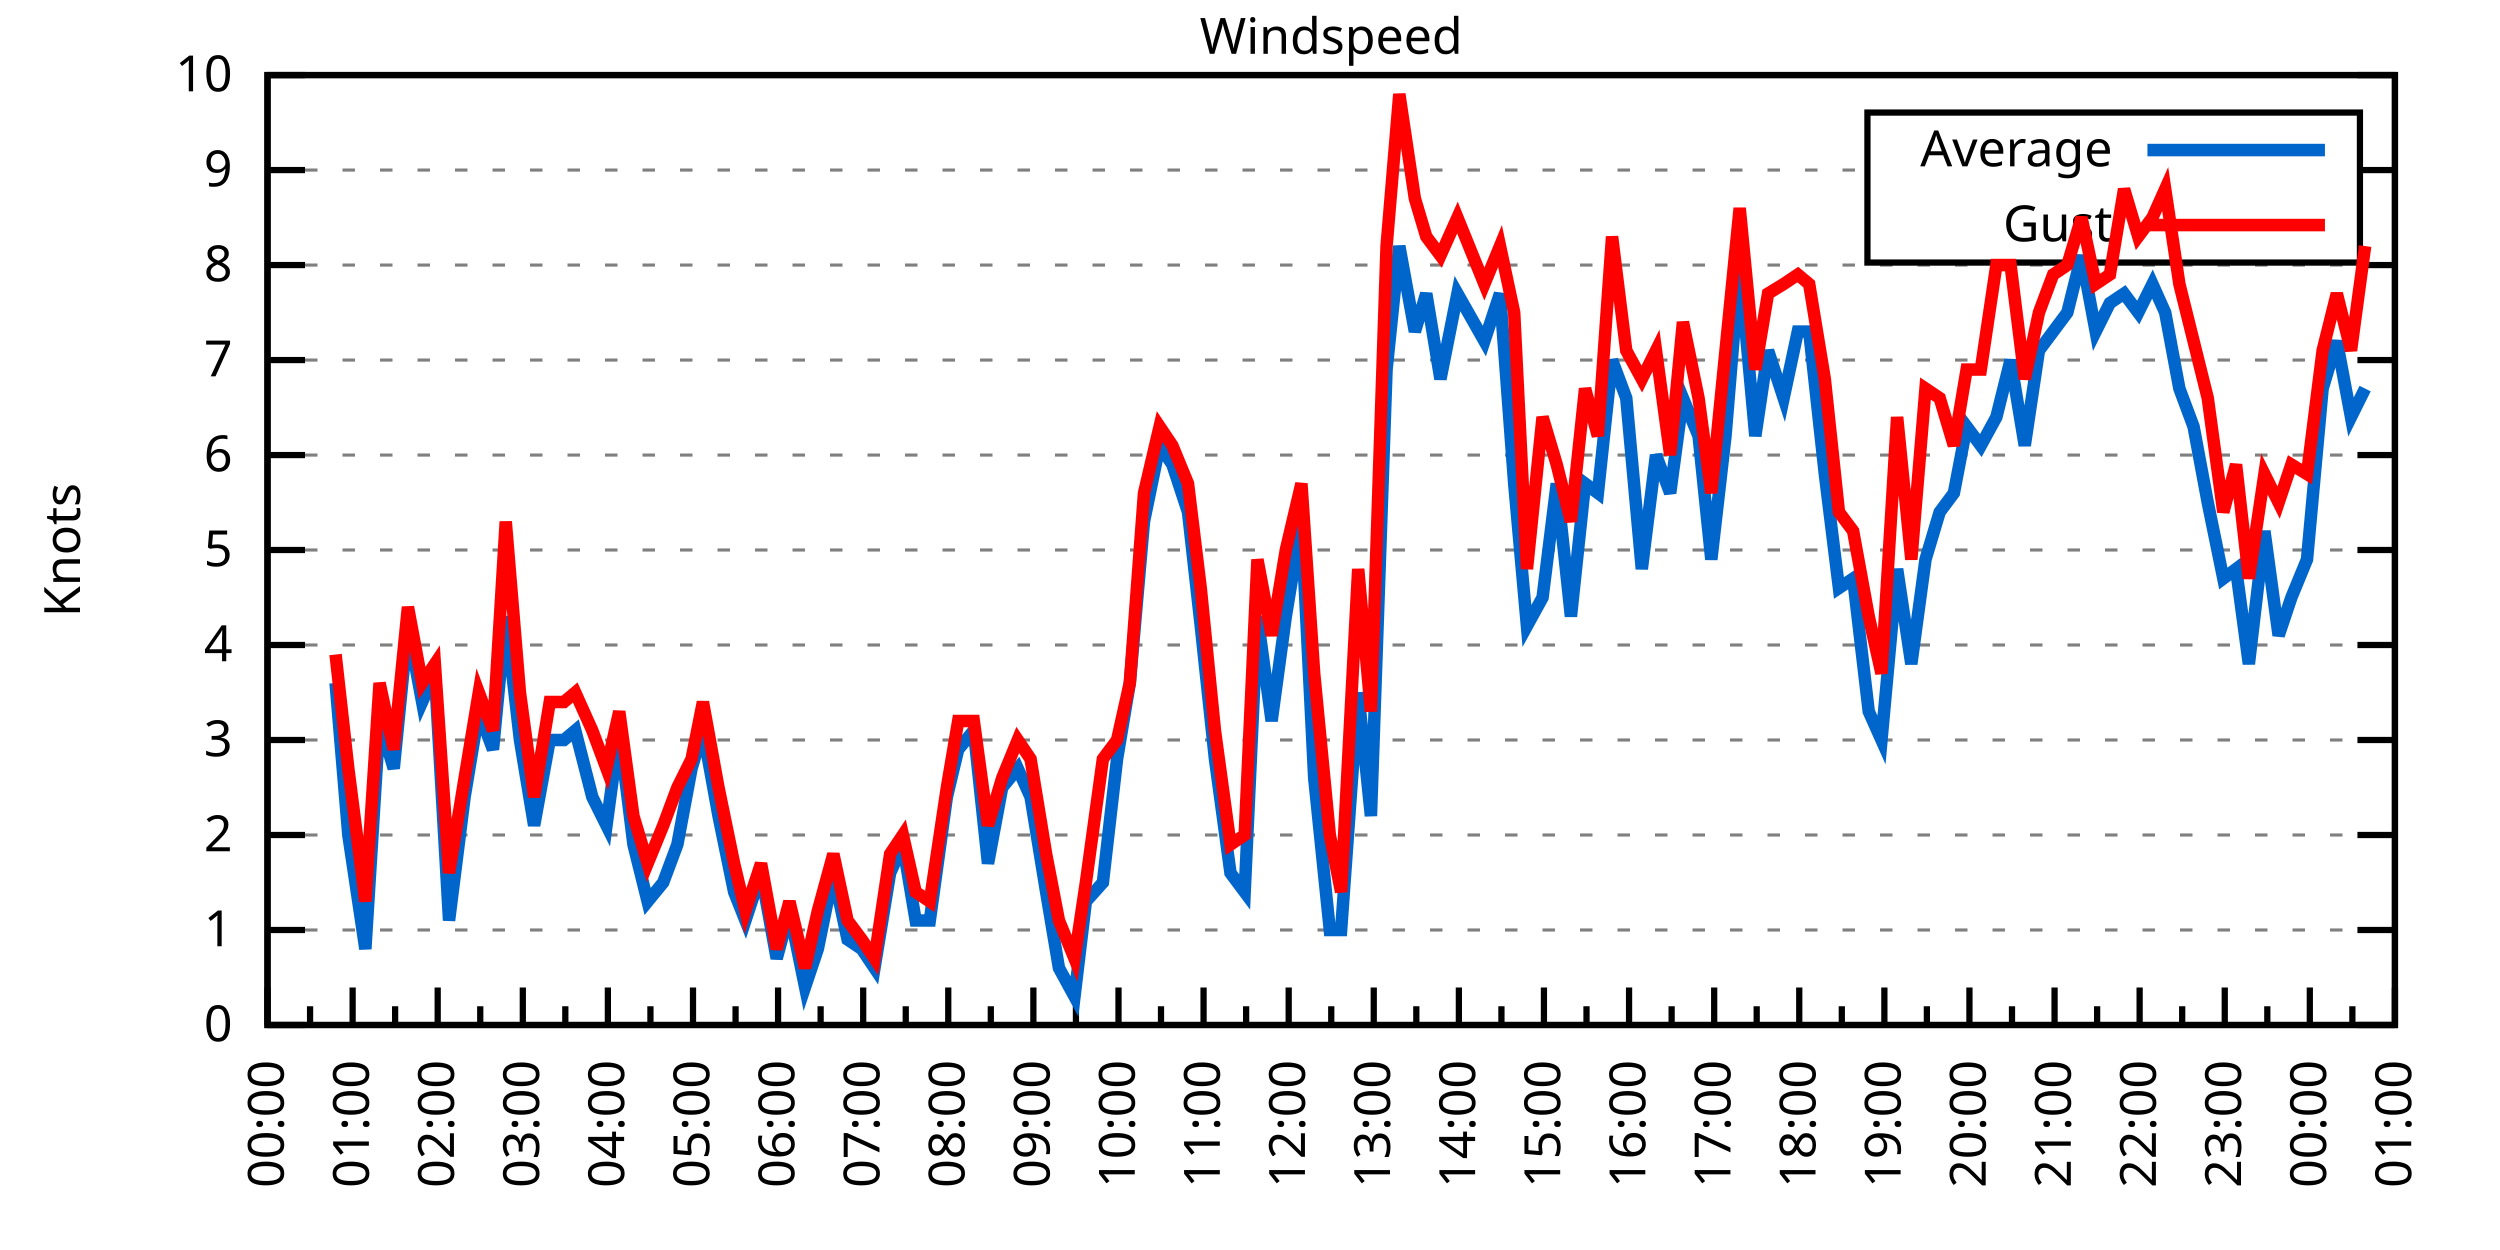
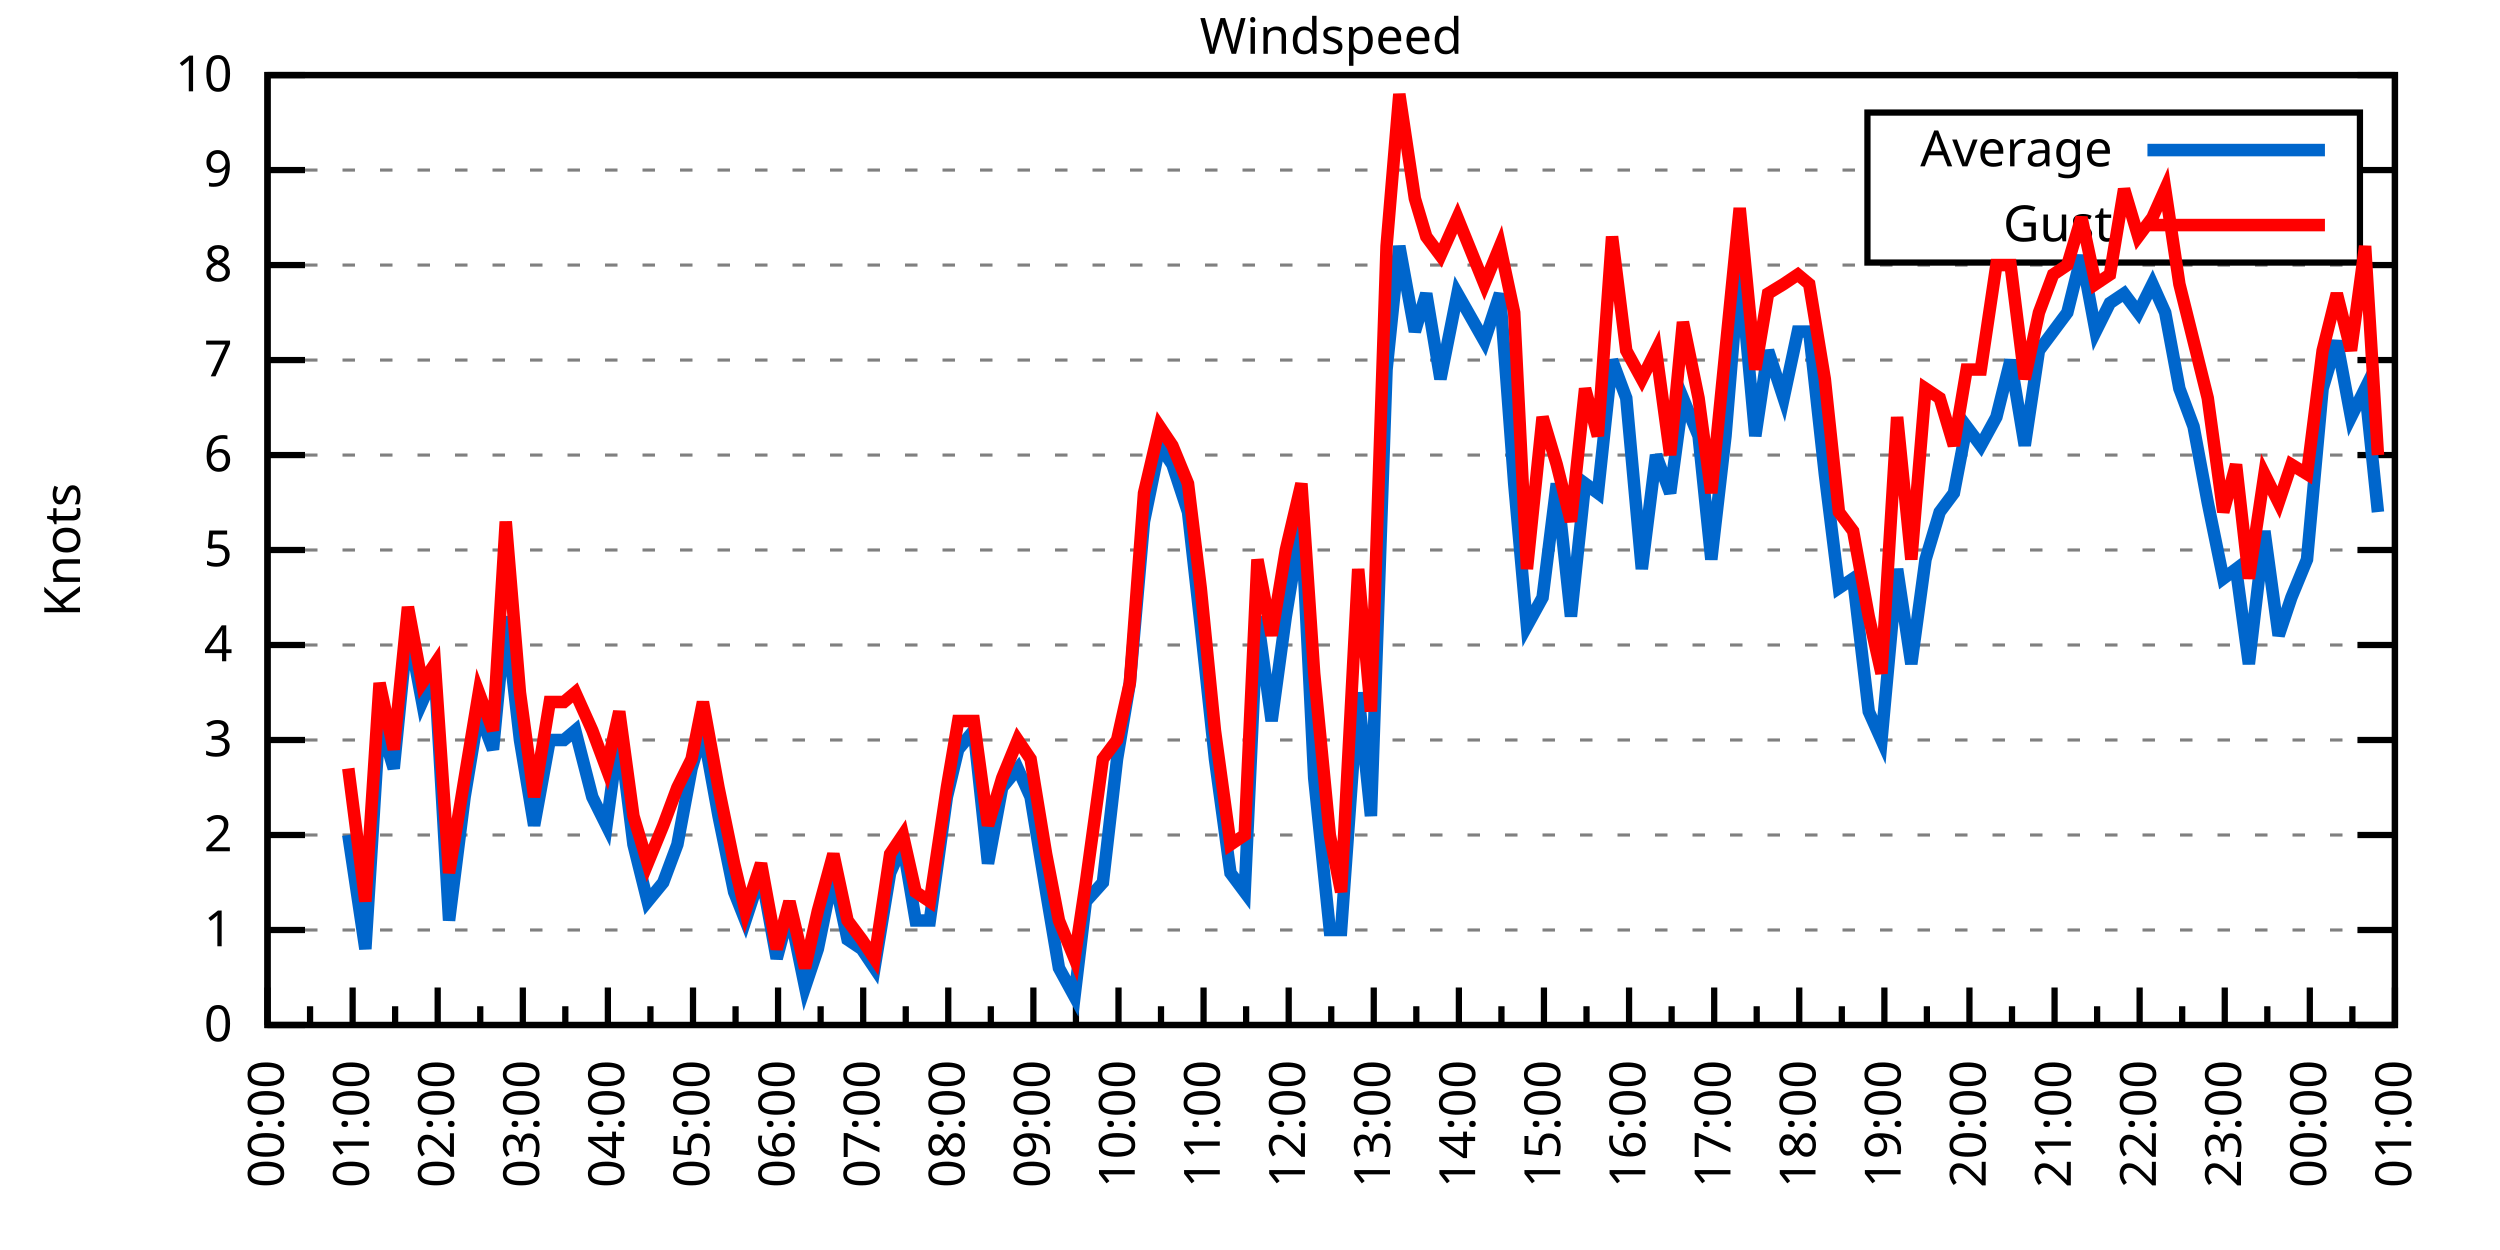
<svg xmlns="http://www.w3.org/2000/svg" xmlns:xlink="http://www.w3.org/1999/xlink" width="400" height="200" viewBox="0 0 400 200">
  <g id="gnuplot_canvas">
    <rect x="0" y="0" width="400" height="200" fill="none" />
    <defs>
      <circle id="gpDot" r="0.5" stroke-width="0.5" stroke="currentColor" />
      <path id="gpPt0" stroke-width="0.333" stroke="currentColor" d="M-1,0 h2 M0,-1 v2" />
      <path id="gpPt1" stroke-width="0.333" stroke="currentColor" d="M-1,-1 L1,1 M1,-1 L-1,1" />
      <path id="gpPt2" stroke-width="0.333" stroke="currentColor" d="M-1,0 L1,0 M0,-1 L0,1 M-1,-1 L1,1 M-1,1 L1,-1" />
      <rect id="gpPt3" stroke-width="0.333" stroke="currentColor" x="-1" y="-1" width="2" height="2" />
      <rect id="gpPt4" stroke-width="0.333" stroke="currentColor" fill="currentColor" x="-1" y="-1" width="2" height="2" />
      <circle id="gpPt5" stroke-width="0.333" stroke="currentColor" cx="0" cy="0" r="1" />
      <use xlink:href="#gpPt5" id="gpPt6" fill="currentColor" stroke="none" />
      <path id="gpPt7" stroke-width="0.333" stroke="currentColor" d="M0,-1.33 L-1.33,0.67 L1.33,0.67 z" />
      <use xlink:href="#gpPt7" id="gpPt8" fill="currentColor" stroke="none" />
      <use xlink:href="#gpPt7" id="gpPt9" stroke="currentColor" transform="rotate(180)" />
      <use xlink:href="#gpPt9" id="gpPt10" fill="currentColor" stroke="none" />
      <use xlink:href="#gpPt3" id="gpPt11" stroke="currentColor" transform="rotate(45)" />
      <use xlink:href="#gpPt11" id="gpPt12" fill="currentColor" stroke="none" />
      <path id="gpPt13" stroke-width="0.333" stroke="currentColor" d="M0,1.330 L1.265,0.411 L0.782,-1.067 L-0.782,-1.076 L-1.265,0.411 z" />
      <use xlink:href="#gpPt13" id="gpPt14" fill="currentColor" stroke="none" />
      <filter id="textbox" filterUnits="objectBoundingBox" x="0" y="0" height="1" width="1">
        <feFlood flood-color="white" flood-opacity="1" result="bgnd" />
        <feComposite in="SourceGraphic" in2="bgnd" operator="atop" />
      </filter>
      <filter id="greybox" filterUnits="objectBoundingBox" x="0" y="0" height="1" width="1">
        <feFlood flood-color="lightgrey" flood-opacity="1" result="grey" />
        <feComposite in="SourceGraphic" in2="grey" operator="atop" />
      </filter>
    </defs>
    <g fill="none" color="white" stroke="currentColor" stroke-width="1.00" stroke-linecap="butt" stroke-linejoin="miter">
</g>
    <g fill="none" color="black" stroke="currentColor" stroke-width="1.00" stroke-linecap="butt" stroke-linejoin="miter">
      <g stroke="none" shape-rendering="crispEdges">
        <polygon fill="rgb(255, 255, 255)" points="42.80,164.00 383.18,164.00 383.18,12.02 42.80,12.02 " />
      </g>
    </g>
    <g fill="none" color="black" stroke="currentColor" stroke-width="1.00" stroke-linecap="butt" stroke-linejoin="miter">
</g>
    <g fill="none" color="black" stroke="black" stroke-width="0.50" stroke-linecap="butt" stroke-linejoin="miter">
</g>
    <g fill="none" color="gray" stroke="currentColor" stroke-width="0.50" stroke-linecap="butt" stroke-linejoin="miter">
      <path stroke="gray" stroke-dasharray="2,4" class="gridline" d="M42.80,164.00 L383.19,164.00  " />
    </g>
    <g fill="none" color="gray" stroke="gray" stroke-width="1.00" stroke-linecap="butt" stroke-linejoin="miter">
</g>
    <g fill="none" color="black" stroke="currentColor" stroke-width="1.00" stroke-linecap="butt" stroke-linejoin="miter">
      <path stroke="black" d="M42.80,164.00 L48.80,164.00 M383.19,164.00 L377.19,164.00  " />
      <g transform="translate(37.20,166.60)" stroke="none" fill="black" font-family="Sans" font-size="8.00" text-anchor="end">
        <text>
          <tspan font-family="Sans"> 0</tspan>
        </text>
      </g>
    </g>
    <g fill="none" color="black" stroke="currentColor" stroke-width="1.00" stroke-linecap="butt" stroke-linejoin="miter">
</g>
    <g fill="none" color="black" stroke="black" stroke-width="0.50" stroke-linecap="butt" stroke-linejoin="miter">
</g>
    <g fill="none" color="gray" stroke="currentColor" stroke-width="0.50" stroke-linecap="butt" stroke-linejoin="miter">
      <path stroke="gray" stroke-dasharray="2,4" class="gridline" d="M42.80,148.80 L383.19,148.80  " />
    </g>
    <g fill="none" color="gray" stroke="gray" stroke-width="1.00" stroke-linecap="butt" stroke-linejoin="miter">
</g>
    <g fill="none" color="black" stroke="currentColor" stroke-width="1.00" stroke-linecap="butt" stroke-linejoin="miter">
      <path stroke="black" d="M42.80,148.80 L48.80,148.80 M383.19,148.80 L377.19,148.80  " />
      <g transform="translate(37.20,151.40)" stroke="none" fill="black" font-family="Sans" font-size="8.00" text-anchor="end">
        <text>
          <tspan font-family="Sans"> 1</tspan>
        </text>
      </g>
    </g>
    <g fill="none" color="black" stroke="currentColor" stroke-width="1.00" stroke-linecap="butt" stroke-linejoin="miter">
</g>
    <g fill="none" color="black" stroke="black" stroke-width="0.50" stroke-linecap="butt" stroke-linejoin="miter">
</g>
    <g fill="none" color="gray" stroke="currentColor" stroke-width="0.50" stroke-linecap="butt" stroke-linejoin="miter">
      <path stroke="gray" stroke-dasharray="2,4" class="gridline" d="M42.80,133.60 L383.19,133.60  " />
    </g>
    <g fill="none" color="gray" stroke="gray" stroke-width="1.00" stroke-linecap="butt" stroke-linejoin="miter">
</g>
    <g fill="none" color="black" stroke="currentColor" stroke-width="1.00" stroke-linecap="butt" stroke-linejoin="miter">
      <path stroke="black" d="M42.80,133.60 L48.80,133.60 M383.19,133.60 L377.19,133.60  " />
      <g transform="translate(37.20,136.20)" stroke="none" fill="black" font-family="Sans" font-size="8.00" text-anchor="end">
        <text>
          <tspan font-family="Sans"> 2</tspan>
        </text>
      </g>
    </g>
    <g fill="none" color="black" stroke="currentColor" stroke-width="1.00" stroke-linecap="butt" stroke-linejoin="miter">
</g>
    <g fill="none" color="black" stroke="black" stroke-width="0.50" stroke-linecap="butt" stroke-linejoin="miter">
</g>
    <g fill="none" color="gray" stroke="currentColor" stroke-width="0.50" stroke-linecap="butt" stroke-linejoin="miter">
      <path stroke="gray" stroke-dasharray="2,4" class="gridline" d="M42.80,118.40 L383.19,118.40  " />
    </g>
    <g fill="none" color="gray" stroke="gray" stroke-width="1.00" stroke-linecap="butt" stroke-linejoin="miter">
</g>
    <g fill="none" color="black" stroke="currentColor" stroke-width="1.00" stroke-linecap="butt" stroke-linejoin="miter">
      <path stroke="black" d="M42.80,118.40 L48.80,118.40 M383.19,118.40 L377.19,118.40  " />
      <g transform="translate(37.20,121.00)" stroke="none" fill="black" font-family="Sans" font-size="8.00" text-anchor="end">
        <text>
          <tspan font-family="Sans"> 3</tspan>
        </text>
      </g>
    </g>
    <g fill="none" color="black" stroke="currentColor" stroke-width="1.00" stroke-linecap="butt" stroke-linejoin="miter">
</g>
    <g fill="none" color="black" stroke="black" stroke-width="0.50" stroke-linecap="butt" stroke-linejoin="miter">
</g>
    <g fill="none" color="gray" stroke="currentColor" stroke-width="0.50" stroke-linecap="butt" stroke-linejoin="miter">
      <path stroke="gray" stroke-dasharray="2,4" class="gridline" d="M42.80,103.20 L383.19,103.20  " />
    </g>
    <g fill="none" color="gray" stroke="gray" stroke-width="1.00" stroke-linecap="butt" stroke-linejoin="miter">
</g>
    <g fill="none" color="black" stroke="currentColor" stroke-width="1.00" stroke-linecap="butt" stroke-linejoin="miter">
      <path stroke="black" d="M42.80,103.20 L48.80,103.20 M383.19,103.20 L377.19,103.20  " />
      <g transform="translate(37.20,105.80)" stroke="none" fill="black" font-family="Sans" font-size="8.00" text-anchor="end">
        <text>
          <tspan font-family="Sans"> 4</tspan>
        </text>
      </g>
    </g>
    <g fill="none" color="black" stroke="currentColor" stroke-width="1.00" stroke-linecap="butt" stroke-linejoin="miter">
</g>
    <g fill="none" color="black" stroke="black" stroke-width="0.50" stroke-linecap="butt" stroke-linejoin="miter">
</g>
    <g fill="none" color="gray" stroke="currentColor" stroke-width="0.50" stroke-linecap="butt" stroke-linejoin="miter">
      <path stroke="gray" stroke-dasharray="2,4" class="gridline" d="M42.80,88.00 L383.19,88.00  " />
    </g>
    <g fill="none" color="gray" stroke="gray" stroke-width="1.00" stroke-linecap="butt" stroke-linejoin="miter">
</g>
    <g fill="none" color="black" stroke="currentColor" stroke-width="1.00" stroke-linecap="butt" stroke-linejoin="miter">
      <path stroke="black" d="M42.80,88.00 L48.80,88.00 M383.19,88.00 L377.19,88.00  " />
      <g transform="translate(37.20,90.60)" stroke="none" fill="black" font-family="Sans" font-size="8.00" text-anchor="end">
        <text>
          <tspan font-family="Sans"> 5</tspan>
        </text>
      </g>
    </g>
    <g fill="none" color="black" stroke="currentColor" stroke-width="1.00" stroke-linecap="butt" stroke-linejoin="miter">
</g>
    <g fill="none" color="black" stroke="black" stroke-width="0.50" stroke-linecap="butt" stroke-linejoin="miter">
</g>
    <g fill="none" color="gray" stroke="currentColor" stroke-width="0.50" stroke-linecap="butt" stroke-linejoin="miter">
      <path stroke="gray" stroke-dasharray="2,4" class="gridline" d="M42.80,72.81 L383.19,72.81  " />
    </g>
    <g fill="none" color="gray" stroke="gray" stroke-width="1.00" stroke-linecap="butt" stroke-linejoin="miter">
</g>
    <g fill="none" color="black" stroke="currentColor" stroke-width="1.00" stroke-linecap="butt" stroke-linejoin="miter">
      <path stroke="black" d="M42.80,72.81 L48.80,72.81 M383.19,72.81 L377.19,72.81  " />
      <g transform="translate(37.20,75.41)" stroke="none" fill="black" font-family="Sans" font-size="8.00" text-anchor="end">
        <text>
          <tspan font-family="Sans"> 6</tspan>
        </text>
      </g>
    </g>
    <g fill="none" color="black" stroke="currentColor" stroke-width="1.00" stroke-linecap="butt" stroke-linejoin="miter">
</g>
    <g fill="none" color="black" stroke="black" stroke-width="0.50" stroke-linecap="butt" stroke-linejoin="miter">
</g>
    <g fill="none" color="gray" stroke="currentColor" stroke-width="0.50" stroke-linecap="butt" stroke-linejoin="miter">
      <path stroke="gray" stroke-dasharray="2,4" class="gridline" d="M42.80,57.61 L383.19,57.61  " />
    </g>
    <g fill="none" color="gray" stroke="gray" stroke-width="1.00" stroke-linecap="butt" stroke-linejoin="miter">
</g>
    <g fill="none" color="black" stroke="currentColor" stroke-width="1.00" stroke-linecap="butt" stroke-linejoin="miter">
      <path stroke="black" d="M42.80,57.61 L48.80,57.61 M383.19,57.61 L377.19,57.61  " />
      <g transform="translate(37.20,60.21)" stroke="none" fill="black" font-family="Sans" font-size="8.00" text-anchor="end">
        <text>
          <tspan font-family="Sans"> 7</tspan>
        </text>
      </g>
    </g>
    <g fill="none" color="black" stroke="currentColor" stroke-width="1.00" stroke-linecap="butt" stroke-linejoin="miter">
</g>
    <g fill="none" color="black" stroke="black" stroke-width="0.50" stroke-linecap="butt" stroke-linejoin="miter">
</g>
    <g fill="none" color="gray" stroke="currentColor" stroke-width="0.50" stroke-linecap="butt" stroke-linejoin="miter">
      <path stroke="gray" stroke-dasharray="2,4" class="gridline" d="M42.80,42.41 L383.19,42.41  " />
    </g>
    <g fill="none" color="gray" stroke="gray" stroke-width="1.00" stroke-linecap="butt" stroke-linejoin="miter">
</g>
    <g fill="none" color="black" stroke="currentColor" stroke-width="1.00" stroke-linecap="butt" stroke-linejoin="miter">
      <path stroke="black" d="M42.80,42.41 L48.80,42.41 M383.19,42.41 L377.19,42.41  " />
      <g transform="translate(37.20,45.01)" stroke="none" fill="black" font-family="Sans" font-size="8.00" text-anchor="end">
        <text>
          <tspan font-family="Sans"> 8</tspan>
        </text>
      </g>
    </g>
    <g fill="none" color="black" stroke="currentColor" stroke-width="1.00" stroke-linecap="butt" stroke-linejoin="miter">
</g>
    <g fill="none" color="black" stroke="black" stroke-width="0.50" stroke-linecap="butt" stroke-linejoin="miter">
</g>
    <g fill="none" color="gray" stroke="currentColor" stroke-width="0.50" stroke-linecap="butt" stroke-linejoin="miter">
      <path stroke="gray" stroke-dasharray="2,4" class="gridline" d="M42.80,27.21 L298.79,27.21 M377.59,27.21 L383.19,27.21  " />
    </g>
    <g fill="none" color="gray" stroke="gray" stroke-width="1.00" stroke-linecap="butt" stroke-linejoin="miter">
</g>
    <g fill="none" color="black" stroke="currentColor" stroke-width="1.00" stroke-linecap="butt" stroke-linejoin="miter">
      <path stroke="black" d="M42.80,27.21 L48.80,27.21 M383.19,27.21 L377.19,27.21  " />
      <g transform="translate(37.20,29.81)" stroke="none" fill="black" font-family="Sans" font-size="8.00" text-anchor="end">
        <text>
          <tspan font-family="Sans"> 9</tspan>
        </text>
      </g>
    </g>
    <g fill="none" color="black" stroke="currentColor" stroke-width="1.00" stroke-linecap="butt" stroke-linejoin="miter">
</g>
    <g fill="none" color="black" stroke="black" stroke-width="0.50" stroke-linecap="butt" stroke-linejoin="miter">
</g>
    <g fill="none" color="gray" stroke="currentColor" stroke-width="0.50" stroke-linecap="butt" stroke-linejoin="miter">
      <path stroke="gray" stroke-dasharray="2,4" class="gridline" d="M42.80,12.01 L383.19,12.01  " />
    </g>
    <g fill="none" color="gray" stroke="gray" stroke-width="1.00" stroke-linecap="butt" stroke-linejoin="miter">
</g>
    <g fill="none" color="black" stroke="currentColor" stroke-width="1.00" stroke-linecap="butt" stroke-linejoin="miter">
      <path stroke="black" d="M42.80,12.01 L48.80,12.01 M383.19,12.01 L377.19,12.01  " />
      <g transform="translate(37.20,14.61)" stroke="none" fill="black" font-family="Sans" font-size="8.00" text-anchor="end">
        <text>
          <tspan font-family="Sans"> 10</tspan>
        </text>
      </g>
    </g>
    <g fill="none" color="black" stroke="currentColor" stroke-width="1.00" stroke-linecap="butt" stroke-linejoin="miter">
      <path stroke="black" d="M42.80,164.00 L42.80,158.00  " />
      <g transform="translate(45.40,169.60) rotate(270)" stroke="none" fill="black" font-family="Sans" font-size="8.00" text-anchor="end">
        <text>
          <tspan font-family="Sans">00:00</tspan>
        </text>
      </g>
    </g>
    <g fill="none" color="black" stroke="currentColor" stroke-width="1.00" stroke-linecap="butt" stroke-linejoin="miter">
      <path stroke="black" d="M49.61,164.00 L49.61,161.00 M56.42,164.00 L56.42,158.00  " />
      <g transform="translate(59.02,169.60) rotate(270)" stroke="none" fill="black" font-family="Sans" font-size="8.00" text-anchor="end">
        <text>
          <tspan font-family="Sans">01:00</tspan>
        </text>
      </g>
    </g>
    <g fill="none" color="black" stroke="currentColor" stroke-width="1.00" stroke-linecap="butt" stroke-linejoin="miter">
      <path stroke="black" d="M63.22,164.00 L63.22,161.00 M70.03,164.00 L70.03,158.00  " />
      <g transform="translate(72.63,169.60) rotate(270)" stroke="none" fill="black" font-family="Sans" font-size="8.00" text-anchor="end">
        <text>
          <tspan font-family="Sans">02:00</tspan>
        </text>
      </g>
    </g>
    <g fill="none" color="black" stroke="currentColor" stroke-width="1.00" stroke-linecap="butt" stroke-linejoin="miter">
      <path stroke="black" d="M76.84,164.00 L76.84,161.00 M83.65,164.00 L83.65,158.00  " />
      <g transform="translate(86.25,169.60) rotate(270)" stroke="none" fill="black" font-family="Sans" font-size="8.00" text-anchor="end">
        <text>
          <tspan font-family="Sans">03:00</tspan>
        </text>
      </g>
    </g>
    <g fill="none" color="black" stroke="currentColor" stroke-width="1.00" stroke-linecap="butt" stroke-linejoin="miter">
      <path stroke="black" d="M90.45,164.00 L90.45,161.00 M97.26,164.00 L97.26,158.00  " />
      <g transform="translate(99.86,169.60) rotate(270)" stroke="none" fill="black" font-family="Sans" font-size="8.00" text-anchor="end">
        <text>
          <tspan font-family="Sans">04:00</tspan>
        </text>
      </g>
    </g>
    <g fill="none" color="black" stroke="currentColor" stroke-width="1.00" stroke-linecap="butt" stroke-linejoin="miter">
      <path stroke="black" d="M104.07,164.00 L104.07,161.00 M110.88,164.00 L110.88,158.00  " />
      <g transform="translate(113.48,169.60) rotate(270)" stroke="none" fill="black" font-family="Sans" font-size="8.00" text-anchor="end">
        <text>
          <tspan font-family="Sans">05:00</tspan>
        </text>
      </g>
    </g>
    <g fill="none" color="black" stroke="currentColor" stroke-width="1.00" stroke-linecap="butt" stroke-linejoin="miter">
      <path stroke="black" d="M117.69,164.00 L117.69,161.00 M124.49,164.00 L124.49,158.00  " />
      <g transform="translate(127.09,169.60) rotate(270)" stroke="none" fill="black" font-family="Sans" font-size="8.00" text-anchor="end">
        <text>
          <tspan font-family="Sans">06:00</tspan>
        </text>
      </g>
    </g>
    <g fill="none" color="black" stroke="currentColor" stroke-width="1.00" stroke-linecap="butt" stroke-linejoin="miter">
      <path stroke="black" d="M131.30,164.00 L131.30,161.00 M138.11,164.00 L138.11,158.00  " />
      <g transform="translate(140.71,169.60) rotate(270)" stroke="none" fill="black" font-family="Sans" font-size="8.00" text-anchor="end">
        <text>
          <tspan font-family="Sans">07:00</tspan>
        </text>
      </g>
    </g>
    <g fill="none" color="black" stroke="currentColor" stroke-width="1.00" stroke-linecap="butt" stroke-linejoin="miter">
      <path stroke="black" d="M144.92,164.00 L144.92,161.00 M151.72,164.00 L151.72,158.00  " />
      <g transform="translate(154.32,169.60) rotate(270)" stroke="none" fill="black" font-family="Sans" font-size="8.00" text-anchor="end">
        <text>
          <tspan font-family="Sans">08:00</tspan>
        </text>
      </g>
    </g>
    <g fill="none" color="black" stroke="currentColor" stroke-width="1.00" stroke-linecap="butt" stroke-linejoin="miter">
      <path stroke="black" d="M158.53,164.00 L158.53,161.00 M165.34,164.00 L165.34,158.00  " />
      <g transform="translate(167.94,169.60) rotate(270)" stroke="none" fill="black" font-family="Sans" font-size="8.00" text-anchor="end">
        <text>
          <tspan font-family="Sans">09:00</tspan>
        </text>
      </g>
    </g>
    <g fill="none" color="black" stroke="currentColor" stroke-width="1.00" stroke-linecap="butt" stroke-linejoin="miter">
      <path stroke="black" d="M172.15,164.00 L172.15,161.00 M178.96,164.00 L178.96,158.00  " />
      <g transform="translate(181.56,169.60) rotate(270)" stroke="none" fill="black" font-family="Sans" font-size="8.00" text-anchor="end">
        <text>
          <tspan font-family="Sans">10:00</tspan>
        </text>
      </g>
    </g>
    <g fill="none" color="black" stroke="currentColor" stroke-width="1.00" stroke-linecap="butt" stroke-linejoin="miter">
      <path stroke="black" d="M185.76,164.00 L185.76,161.00 M192.57,164.00 L192.57,158.00  " />
      <g transform="translate(195.17,169.60) rotate(270)" stroke="none" fill="black" font-family="Sans" font-size="8.00" text-anchor="end">
        <text>
          <tspan font-family="Sans">11:00</tspan>
        </text>
      </g>
    </g>
    <g fill="none" color="black" stroke="currentColor" stroke-width="1.00" stroke-linecap="butt" stroke-linejoin="miter">
      <path stroke="black" d="M199.38,164.00 L199.38,161.00 M206.19,164.00 L206.19,158.00  " />
      <g transform="translate(208.79,169.60) rotate(270)" stroke="none" fill="black" font-family="Sans" font-size="8.00" text-anchor="end">
        <text>
          <tspan font-family="Sans">12:00</tspan>
        </text>
      </g>
    </g>
    <g fill="none" color="black" stroke="currentColor" stroke-width="1.00" stroke-linecap="butt" stroke-linejoin="miter">
      <path stroke="black" d="M213.00,164.00 L213.00,161.00 M219.80,164.00 L219.80,158.00  " />
      <g transform="translate(222.40,169.60) rotate(270)" stroke="none" fill="black" font-family="Sans" font-size="8.00" text-anchor="end">
        <text>
          <tspan font-family="Sans">13:00</tspan>
        </text>
      </g>
    </g>
    <g fill="none" color="black" stroke="currentColor" stroke-width="1.00" stroke-linecap="butt" stroke-linejoin="miter">
      <path stroke="black" d="M226.61,164.00 L226.61,161.00 M233.42,164.00 L233.42,158.00  " />
      <g transform="translate(236.02,169.60) rotate(270)" stroke="none" fill="black" font-family="Sans" font-size="8.00" text-anchor="end">
        <text>
          <tspan font-family="Sans">14:00</tspan>
        </text>
      </g>
    </g>
    <g fill="none" color="black" stroke="currentColor" stroke-width="1.00" stroke-linecap="butt" stroke-linejoin="miter">
      <path stroke="black" d="M240.23,164.00 L240.23,161.00 M247.03,164.00 L247.03,158.00  " />
      <g transform="translate(249.63,169.60) rotate(270)" stroke="none" fill="black" font-family="Sans" font-size="8.00" text-anchor="end">
        <text>
          <tspan font-family="Sans">15:00</tspan>
        </text>
      </g>
    </g>
    <g fill="none" color="black" stroke="currentColor" stroke-width="1.00" stroke-linecap="butt" stroke-linejoin="miter">
      <path stroke="black" d="M253.84,164.00 L253.84,161.00 M260.65,164.00 L260.65,158.00  " />
      <g transform="translate(263.25,169.60) rotate(270)" stroke="none" fill="black" font-family="Sans" font-size="8.00" text-anchor="end">
        <text>
          <tspan font-family="Sans">16:00</tspan>
        </text>
      </g>
    </g>
    <g fill="none" color="black" stroke="currentColor" stroke-width="1.00" stroke-linecap="butt" stroke-linejoin="miter">
      <path stroke="black" d="M267.46,164.00 L267.46,161.00 M274.27,164.00 L274.27,158.00  " />
      <g transform="translate(276.87,169.60) rotate(270)" stroke="none" fill="black" font-family="Sans" font-size="8.00" text-anchor="end">
        <text>
          <tspan font-family="Sans">17:00</tspan>
        </text>
      </g>
    </g>
    <g fill="none" color="black" stroke="currentColor" stroke-width="1.00" stroke-linecap="butt" stroke-linejoin="miter">
      <path stroke="black" d="M281.07,164.00 L281.07,161.00 M287.88,164.00 L287.88,158.00  " />
      <g transform="translate(290.48,169.60) rotate(270)" stroke="none" fill="black" font-family="Sans" font-size="8.00" text-anchor="end">
        <text>
          <tspan font-family="Sans">18:00</tspan>
        </text>
      </g>
    </g>
    <g fill="none" color="black" stroke="currentColor" stroke-width="1.00" stroke-linecap="butt" stroke-linejoin="miter">
      <path stroke="black" d="M294.69,164.00 L294.69,161.00 M301.50,164.00 L301.50,158.00  " />
      <g transform="translate(304.10,169.60) rotate(270)" stroke="none" fill="black" font-family="Sans" font-size="8.00" text-anchor="end">
        <text>
          <tspan font-family="Sans">19:00</tspan>
        </text>
      </g>
    </g>
    <g fill="none" color="black" stroke="currentColor" stroke-width="1.00" stroke-linecap="butt" stroke-linejoin="miter">
      <path stroke="black" d="M308.30,164.00 L308.30,161.00 M315.11,164.00 L315.11,158.00  " />
      <g transform="translate(317.71,169.60) rotate(270)" stroke="none" fill="black" font-family="Sans" font-size="8.00" text-anchor="end">
        <text>
          <tspan font-family="Sans">20:00</tspan>
        </text>
      </g>
    </g>
    <g fill="none" color="black" stroke="currentColor" stroke-width="1.00" stroke-linecap="butt" stroke-linejoin="miter">
      <path stroke="black" d="M321.92,164.00 L321.92,161.00 M328.73,164.00 L328.73,158.00  " />
      <g transform="translate(331.33,169.60) rotate(270)" stroke="none" fill="black" font-family="Sans" font-size="8.00" text-anchor="end">
        <text>
          <tspan font-family="Sans">21:00</tspan>
        </text>
      </g>
    </g>
    <g fill="none" color="black" stroke="currentColor" stroke-width="1.00" stroke-linecap="butt" stroke-linejoin="miter">
      <path stroke="black" d="M335.54,164.00 L335.54,161.00 M342.34,164.00 L342.34,158.00  " />
      <g transform="translate(344.94,169.60) rotate(270)" stroke="none" fill="black" font-family="Sans" font-size="8.00" text-anchor="end">
        <text>
          <tspan font-family="Sans">22:00</tspan>
        </text>
      </g>
    </g>
    <g fill="none" color="black" stroke="currentColor" stroke-width="1.00" stroke-linecap="butt" stroke-linejoin="miter">
      <path stroke="black" d="M349.15,164.00 L349.15,161.00 M355.96,164.00 L355.96,158.00  " />
      <g transform="translate(358.56,169.60) rotate(270)" stroke="none" fill="black" font-family="Sans" font-size="8.00" text-anchor="end">
        <text>
          <tspan font-family="Sans">23:00</tspan>
        </text>
      </g>
    </g>
    <g fill="none" color="black" stroke="currentColor" stroke-width="1.00" stroke-linecap="butt" stroke-linejoin="miter">
      <path stroke="black" d="M362.77,164.00 L362.77,161.00 M369.57,164.00 L369.57,158.00  " />
      <g transform="translate(372.17,169.60) rotate(270)" stroke="none" fill="black" font-family="Sans" font-size="8.00" text-anchor="end">
        <text>
          <tspan font-family="Sans">00:00</tspan>
        </text>
      </g>
    </g>
    <g fill="none" color="black" stroke="currentColor" stroke-width="1.00" stroke-linecap="butt" stroke-linejoin="miter">
      <path stroke="black" d="M376.38,164.00 L376.38,161.00 M383.19,164.00 L383.19,158.00  " />
      <g transform="translate(385.79,169.60) rotate(270)" stroke="none" fill="black" font-family="Sans" font-size="8.00" text-anchor="end">
        <text>
          <tspan font-family="Sans">01:00</tspan>
        </text>
      </g>
    </g>
    <g fill="none" color="black" stroke="currentColor" stroke-width="1.00" stroke-linecap="butt" stroke-linejoin="miter">
</g>
    <g fill="none" color="black" stroke="currentColor" stroke-width="1.00" stroke-linecap="butt" stroke-linejoin="miter">
      <path stroke="black" d="M42.80,12.01 L42.80,164.00 L383.19,164.00 L383.19,12.01 L42.80,12.01 Z  " />
    </g>
    <g fill="none" color="black" stroke="currentColor" stroke-width="1.00" stroke-linecap="butt" stroke-linejoin="miter">
      <g transform="translate(12.80,88.01) rotate(270)" stroke="none" fill="black" font-family="Sans" font-size="8.00" text-anchor="middle">
        <text>
          <tspan font-family="Sans">Knots</tspan>
        </text>
      </g>
    </g>
    <g fill="none" color="black" stroke="currentColor" stroke-width="1.00" stroke-linecap="butt" stroke-linejoin="miter">
</g>
    <g fill="none" color="black" stroke="currentColor" stroke-width="1.00" stroke-linecap="butt" stroke-linejoin="miter">
      <path stroke="black" d="M298.79,42.01 L298.79,18.01 L377.59,18.01 L377.59,42.01 L298.79,42.01 Z  " />
    </g>
    <g id="Windspeed_plot_1">
      <g fill="none" color="white" stroke="black" stroke-width="2.00" stroke-linecap="butt" stroke-linejoin="miter">
</g>
      <g fill="none" color="black" stroke="currentColor" stroke-width="2.00" stroke-linecap="butt" stroke-linejoin="miter">
        <g transform="translate(337.99,26.61)" stroke="none" fill="black" font-family="Sans" font-size="8.00" text-anchor="end">
          <text>
            <tspan font-family="Sans">Average</tspan>
          </text>
        </g>
      </g>
      <g fill="none" color="black" stroke="currentColor" stroke-width="2.00" stroke-linecap="butt" stroke-linejoin="miter">
-         <path stroke="rgb(  0, 102, 204)" d="M343.59,24.01 L371.99,24.01 M53.69,109.28 L55.73,133.60 L58.46,151.84 L60.73,115.36 L63.00,122.96 L65.27,100.16   L67.54,112.32 L69.58,107.76 L71.85,147.28 L74.34,127.52 L76.61,113.84 L78.88,119.92 L80.92,98.64 L83.19,118.40   L85.46,132.08 L87.96,118.40 L90.23,118.40 L92.04,116.88 L94.77,127.52 L97.04,132.08 L99.08,116.88 L101.35,135.12   L103.62,144.24 L106.11,141.20 L108.38,135.12 L110.65,122.96 L112.47,116.88 L114.96,130.56 L117.46,142.72 L119.27,147.28   L121.77,139.68 L124.27,153.36 L126.31,145.76 L128.81,157.92 L130.85,151.84 L133.34,139.68 L135.61,150.32 L137.88,151.84   L139.92,154.88 L142.42,139.68 L144.46,135.12 L146.51,147.28 L148.77,147.28 L151.50,127.52 L153.31,119.92 L155.81,116.88   L158.08,138.16 L160.35,126.00 L162.84,122.96 L164.89,127.52 L167.38,142.72 L169.43,154.88 L171.92,159.44 L173.74,144.24   L176.46,141.20 L178.73,121.44 L180.77,109.28 L183.04,83.45 L185.54,71.29 L187.58,74.33 L190.08,81.93 L192.12,100.16   L194.39,121.44 L196.88,139.68 L199.15,142.72 L201.19,98.64 L203.46,115.36 L205.73,98.64 L208.23,83.45 L210.27,124.48   L212.77,148.80 L214.58,148.80 L217.31,110.80 L219.35,130.56 L221.85,59.13 L223.89,39.37 L226.38,53.05 L228.20,46.97   L230.47,60.65 L233.19,46.97 L237.50,54.57 L240.00,46.97 L242.27,77.37 L244.31,100.16 L246.81,95.60 L249.08,77.37   L251.35,98.64 L253.61,77.37 L255.66,78.89 L257.93,57.61 L260.20,63.69 L262.69,91.04 L264.96,72.81 L267.23,78.89   L269.27,63.69 L271.77,69.77 L273.81,89.52 L276.08,69.77 L278.35,42.41 L280.85,69.77 L282.89,56.09 L285.38,63.69   L287.65,53.05 L289.47,53.05 L291.97,75.85 L294.23,94.08 L296.50,92.56 L299.00,113.84 L301.04,118.40 L303.54,91.04   L305.81,106.24 L308.08,89.52 L310.35,81.93 L312.62,78.89 L314.66,68.25 L316.93,71.29 L319.42,66.73 L321.69,57.61   L323.96,71.29 L326.23,56.09 L328.50,53.05 L330.77,50.01 L333.04,40.89 L335.31,53.05 L337.58,48.49 L339.85,46.97   L342.12,50.01 L344.39,45.45 L346.43,50.01 L348.70,62.17 L350.97,68.25 L353.24,80.41 L355.73,92.56 L357.77,91.04   L359.82,106.24 L362.31,84.97 L364.58,101.68 L366.62,95.60 L369.12,89.52 L371.62,62.17 L373.89,54.57 L376.16,66.73   L378.42,62.17  " />
+         <path stroke="rgb(  0, 102, 204)" d="M343.59,24.01 L371.99,24.01 M55.73,133.60 L58.46,151.84 L60.73,115.36 L63.00,122.96 L65.27,100.16 L67.54,112.32   L69.58,107.76 L71.85,147.28 L74.34,127.52 L76.61,113.84 L78.88,119.92 L80.92,98.64 L83.19,118.40 L85.46,132.08   L87.96,118.40 L90.23,118.40 L92.04,116.88 L94.77,127.52 L97.04,132.08 L99.08,116.88 L101.35,135.12 L103.62,144.24   L106.11,141.20 L108.38,135.12 L110.65,122.96 L112.47,116.88 L114.96,130.56 L117.46,142.72 L119.27,147.28 L121.77,139.68   L124.27,153.36 L126.31,145.76 L128.81,157.92 L130.85,151.84 L133.34,139.68 L135.61,150.32 L137.88,151.84 L139.92,154.88   L142.42,139.68 L144.46,135.12 L146.51,147.28 L148.77,147.28 L151.50,127.52 L153.31,119.92 L155.81,116.88 L158.08,138.16   L160.35,126.00 L162.84,122.96 L164.89,127.52 L167.38,142.72 L169.43,154.88 L171.92,159.44 L173.74,144.24 L176.46,141.20   L178.73,121.44 L180.77,109.28 L183.04,83.45 L185.54,71.29 L187.58,74.33 L190.08,81.93 L192.12,100.16 L194.39,121.44   L196.88,139.68 L199.15,142.72 L201.19,98.64 L203.46,115.36 L205.73,98.64 L208.23,83.45 L210.27,124.48 L212.77,148.80   L214.58,148.80 L217.31,110.80 L219.35,130.56 L221.85,59.13 L223.89,39.37 L226.38,53.05 L228.20,46.97 L230.47,60.65   L233.19,46.97 L237.50,54.57 L240.00,46.97 L242.27,77.37 L244.31,100.16 L246.81,95.60 L249.08,77.37 L251.35,98.64   L253.61,77.37 L255.66,78.89 L257.93,57.61 L260.20,63.69 L262.69,91.04 L264.96,72.81 L267.23,78.89 L269.27,63.69   L271.77,69.77 L273.81,89.52 L276.08,69.77 L278.35,42.41 L280.85,69.77 L282.89,56.09 L285.38,63.69 L287.65,53.05   L289.47,53.05 L291.97,75.85 L294.23,94.08 L296.50,92.56 L299.00,113.84 L301.04,118.40 L303.54,91.04 L305.81,106.24   L308.08,89.52 L310.35,81.93 L312.62,78.89 L314.66,68.25 L316.93,71.29 L319.42,66.73 L321.69,57.61 L323.96,71.29   L326.23,56.09 L328.50,53.05 L330.77,50.01 L333.04,40.89 L335.31,53.05 L337.58,48.49 L339.85,46.97 L342.12,50.01   L344.39,45.45 L346.43,50.01 L348.70,62.17 L350.97,68.25 L353.24,80.41 L355.73,92.56 L357.77,91.04 L359.82,106.24   L362.31,84.97 L364.58,101.68 L366.62,95.60 L369.12,89.52 L371.62,62.17 L373.89,54.57 L376.16,66.73 L378.42,62.17   L380.47,81.93  " />
      </g>
    </g>
    <g id="Windspeed_plot_2">
      <g fill="none" color="black" stroke="currentColor" stroke-width="2.00" stroke-linecap="butt" stroke-linejoin="miter">
        <g transform="translate(337.99,38.61)" stroke="none" fill="black" font-family="Sans" font-size="8.00" text-anchor="end">
          <text>
            <tspan font-family="Sans">Gust</tspan>
          </text>
        </g>
      </g>
      <g fill="none" color="black" stroke="currentColor" stroke-width="2.00" stroke-linecap="butt" stroke-linejoin="miter">
-         <path stroke="rgb(255,   0,   0)" d="M343.59,36.01 L371.99,36.01 M53.69,104.72 L55.73,122.96 L58.46,144.24 L60.73,109.28 L63.00,119.92 L65.27,97.12   L67.54,109.28 L69.58,106.24 L71.85,139.68 L74.34,124.48 L76.61,110.80 L78.88,116.88 L80.92,83.45 L83.19,110.80   L85.46,127.52 L87.96,112.32 L90.23,112.32 L92.04,110.80 L94.77,116.88 L97.04,122.96 L99.08,113.84 L101.35,130.56   L103.62,138.16 L106.11,132.08 L108.38,126.00 L110.65,121.44 L112.47,112.32 L114.96,126.00 L117.46,138.16 L119.27,145.76   L121.77,138.16 L124.27,151.84 L126.31,144.24 L128.81,154.88 L130.85,145.76 L133.34,136.64 L135.61,147.28 L137.88,150.32   L139.92,153.36 L142.42,136.64 L144.46,133.60 L146.51,142.72 L148.77,144.24 L151.50,126.00 L153.31,115.36 L155.81,115.36   L158.08,132.08 L160.35,124.48 L162.84,118.40 L164.89,121.44 L167.38,136.64 L169.43,147.28 L171.92,153.36 L173.74,141.20   L176.46,121.44 L178.73,118.40 L180.77,109.28 L183.04,78.89 L185.54,68.25 L187.58,71.29 L190.08,77.37 L192.12,94.08   L194.39,116.88 L196.88,135.12 L199.15,133.60 L201.19,89.52 L203.46,101.68 L205.73,88.00 L208.23,77.37 L210.27,107.76   L212.77,133.60 L214.58,142.72 L217.31,91.04 L219.35,113.84 L221.85,39.37 L223.89,15.05 L226.38,31.77 L228.20,37.85   L230.47,40.89 L233.19,34.81 L237.50,45.45 L240.00,39.37 L242.27,50.01 L244.31,91.04 L246.81,66.73 L249.08,74.33   L251.35,83.45 L253.61,62.17 L255.66,69.77 L257.93,37.85 L260.20,56.09 L262.69,60.65 L264.96,56.09 L267.23,72.81   L269.27,51.53 L271.77,63.69 L273.81,78.89 L276.08,56.09 L278.35,33.29 L280.85,59.13 L282.89,46.97 L285.38,45.45   L287.65,43.93 L289.47,45.45 L291.97,60.65 L294.23,81.93 L296.50,84.97 L299.00,98.64 L301.04,107.76 L303.54,66.73   L305.81,89.52 L308.08,62.17 L310.35,63.69 L312.62,71.29 L314.66,59.13 L316.93,59.13 L319.42,42.41 L321.69,42.41   L323.96,60.65 L326.23,50.01 L328.50,43.93 L330.77,42.41 L333.04,34.81 L335.31,45.45 L337.58,43.93 L339.85,30.25   L342.12,37.85 L344.39,34.81 L346.43,30.25 L348.70,45.45 L350.97,54.57 L353.24,63.69 L355.73,81.93 L357.77,74.33   L359.82,92.56 L362.31,75.85 L364.58,80.41 L366.62,74.33 L369.12,75.85 L371.62,56.09 L373.89,46.97 L376.16,56.09   L378.42,39.37  " />
+         <path stroke="rgb(255,   0,   0)" d="M343.59,36.01 L371.99,36.01 M55.73,122.96 L58.46,144.24 L60.73,109.28 L63.00,119.92 L65.27,97.12 L67.54,109.28   L69.58,106.24 L71.85,139.68 L74.34,124.48 L76.61,110.80 L78.88,116.88 L80.92,83.45 L83.19,110.80 L85.46,127.52   L87.96,112.32 L90.23,112.32 L92.04,110.80 L94.77,116.88 L97.04,122.96 L99.08,113.84 L101.35,130.56 L103.62,138.16   L106.11,132.08 L108.38,126.00 L110.65,121.44 L112.47,112.32 L114.96,126.00 L117.46,138.16 L119.27,145.76 L121.77,138.16   L124.27,151.84 L126.31,144.24 L128.81,154.88 L130.85,145.76 L133.34,136.64 L135.61,147.28 L137.88,150.32 L139.92,153.36   L142.42,136.64 L144.46,133.60 L146.51,142.72 L148.77,144.24 L151.50,126.00 L153.31,115.36 L155.81,115.36 L158.08,132.08   L160.35,124.48 L162.84,118.40 L164.89,121.44 L167.38,136.64 L169.43,147.28 L171.92,153.36 L173.74,141.20 L176.46,121.44   L178.73,118.40 L180.77,109.28 L183.04,78.89 L185.54,68.25 L187.58,71.29 L190.08,77.37 L192.12,94.08 L194.39,116.88   L196.88,135.12 L199.15,133.60 L201.19,89.52 L203.46,101.68 L205.73,88.00 L208.23,77.37 L210.27,107.76 L212.77,133.60   L214.58,142.72 L217.31,91.04 L219.35,113.84 L221.85,39.37 L223.89,15.05 L226.38,31.77 L228.20,37.85 L230.47,40.89   L233.19,34.81 L237.50,45.45 L240.00,39.37 L242.27,50.01 L244.31,91.04 L246.81,66.73 L249.08,74.33 L251.35,83.45   L253.61,62.17 L255.66,69.77 L257.93,37.85 L260.20,56.09 L262.69,60.65 L264.96,56.09 L267.23,72.81 L269.27,51.53   L271.77,63.69 L273.81,78.89 L276.08,56.09 L278.35,33.29 L280.85,59.13 L282.89,46.97 L285.38,45.45 L287.65,43.93   L289.47,45.45 L291.97,60.65 L294.23,81.93 L296.50,84.97 L299.00,98.64 L301.04,107.76 L303.54,66.73 L305.81,89.52   L308.08,62.17 L310.35,63.69 L312.62,71.29 L314.66,59.13 L316.93,59.13 L319.42,42.41 L321.69,42.41 L323.96,60.65   L326.23,50.01 L328.50,43.93 L330.77,42.41 L333.04,34.81 L335.31,45.45 L337.58,43.93 L339.85,30.25 L342.12,37.85   L344.39,34.81 L346.43,30.25 L348.70,45.45 L350.97,54.57 L353.24,63.69 L355.73,81.93 L357.77,74.33 L359.82,92.56   L362.31,75.85 L364.58,80.41 L366.62,74.33 L369.12,75.85 L371.62,56.09 L373.89,46.97 L376.16,56.09 L378.42,39.37   L380.47,72.81  " />
      </g>
    </g>
    <g fill="none" color="black" stroke="currentColor" stroke-width="2.00" stroke-linecap="butt" stroke-linejoin="miter">
</g>
    <g fill="none" color="black" stroke="black" stroke-width="1.00" stroke-linecap="butt" stroke-linejoin="miter">
</g>
    <g fill="none" color="black" stroke="currentColor" stroke-width="1.00" stroke-linecap="butt" stroke-linejoin="miter">
      <path stroke="black" d="M42.80,12.01 L42.80,164.00 L383.19,164.00 L383.19,12.01 L42.80,12.01 Z  " />
    </g>
    <g fill="none" color="black" stroke="currentColor" stroke-width="1.00" stroke-linecap="butt" stroke-linejoin="miter">
      <g transform="translate(212.99,8.61)" stroke="none" fill="black" font-family="Sans" font-size="8.00" text-anchor="middle">
        <text>
          <tspan font-family="Sans">Windspeed</tspan>
        </text>
      </g>
    </g>
    <g fill="none" color="black" stroke="currentColor" stroke-width="1.00" stroke-linecap="butt" stroke-linejoin="miter">
</g>
  </g>
</svg>
